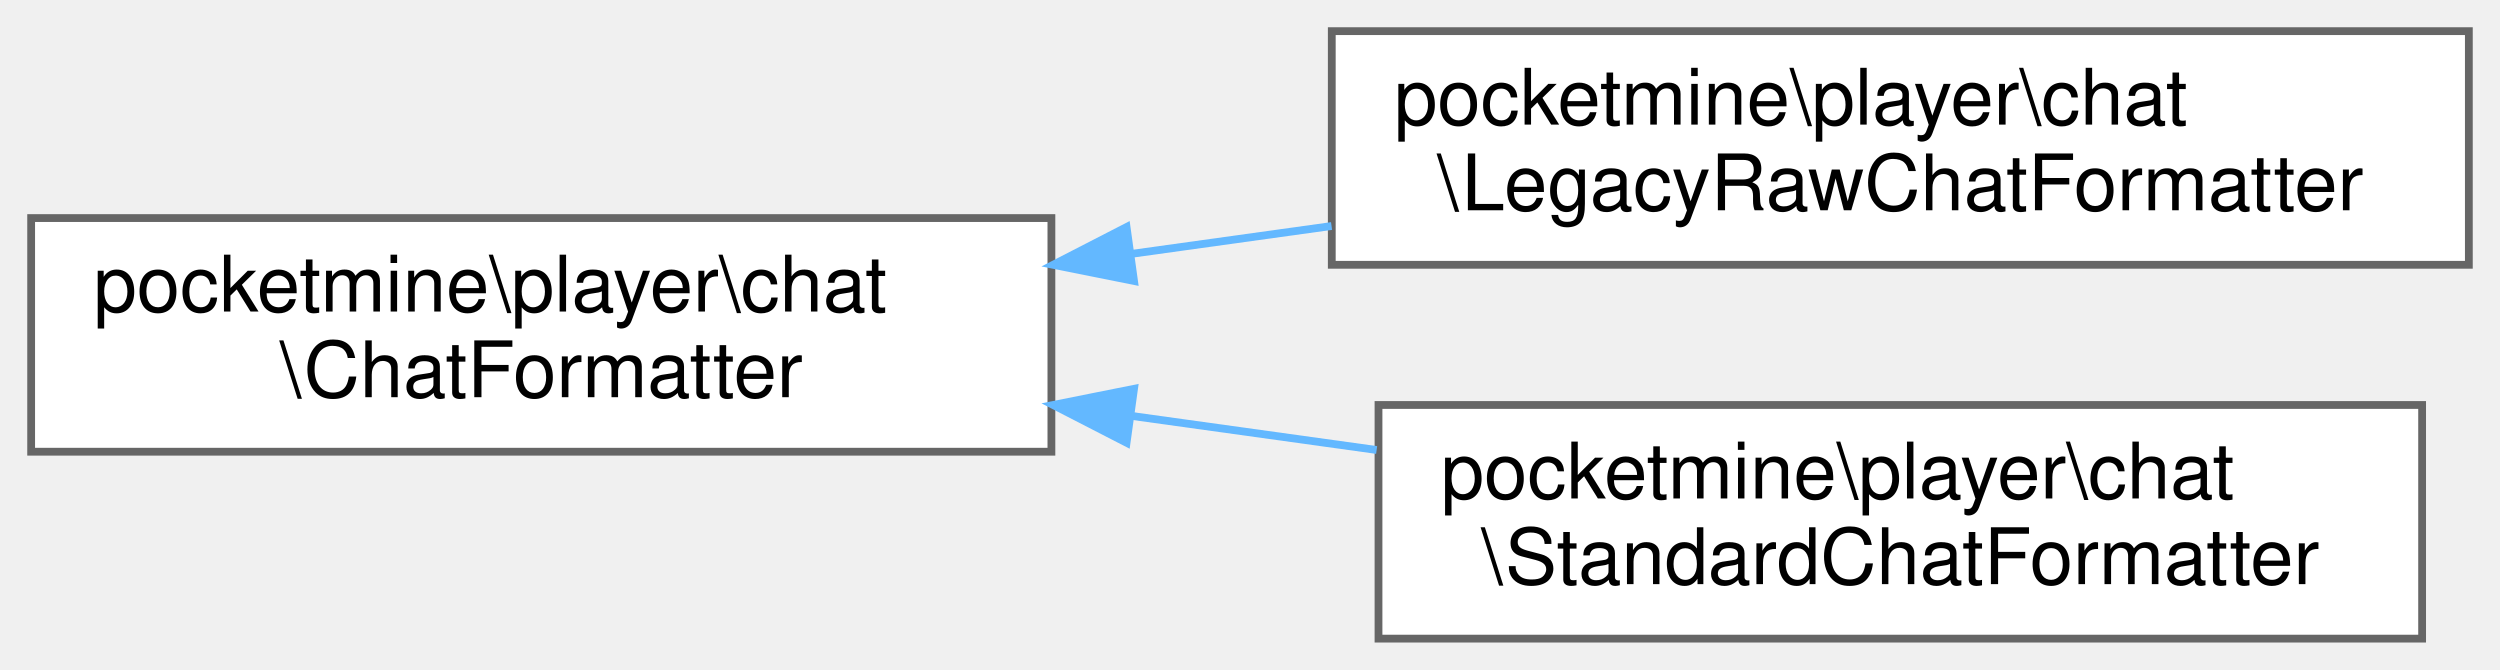
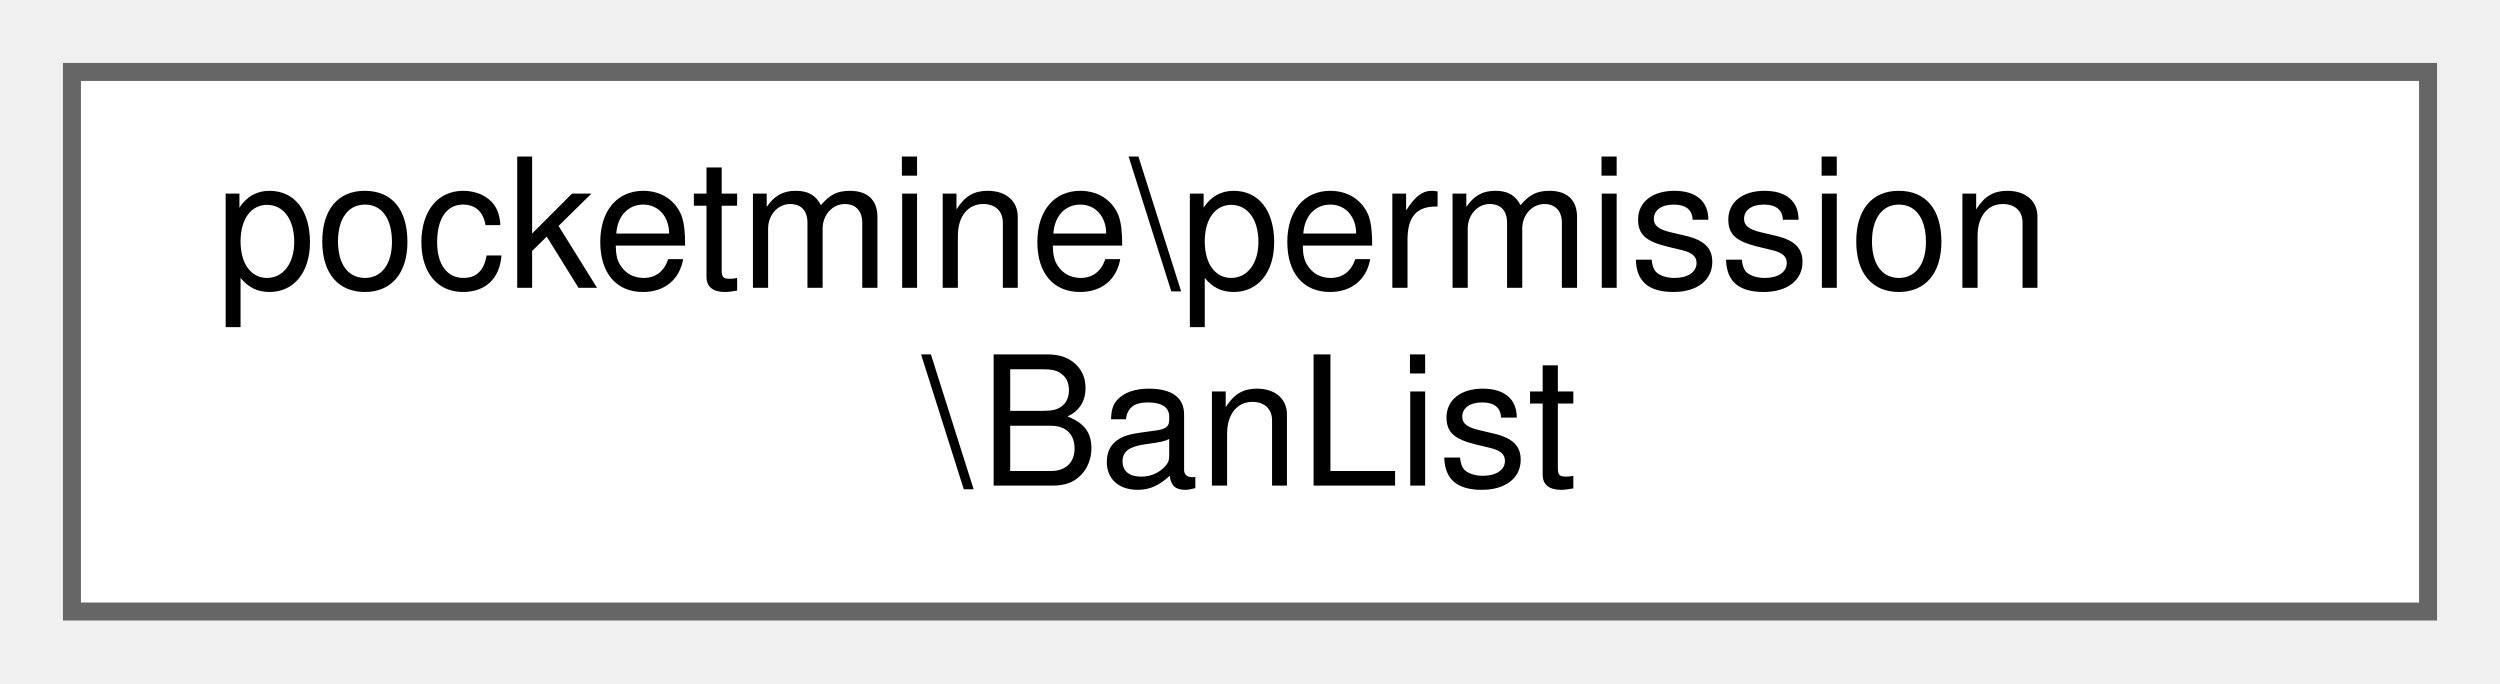
- <svg xmlns="http://www.w3.org/2000/svg" xmlns:xlink="http://www.w3.org/1999/xlink" width="321pt" height="86pt" viewBox="0.00 0.00 321.00 86.00">
-   <g id="graph0" class="graph" transform="scale(1 1) rotate(0) translate(4 82)">
+ <svg xmlns="http://www.w3.org/2000/svg" xmlns:xlink="http://www.w3.org/1999/xlink" width="139pt" height="38pt" viewBox="0.00 0.00 139.00 38.00">
+   <g id="graph0" class="graph" transform="scale(1 1) rotate(0) translate(4 34)">
    <g id="Node000000" class="node">
      <g id="a_Node000000">
-         <a xlink:href="d0/db6/interfacepocketmine_1_1player_1_1chat_1_1_chat_formatter.html" target="_top" xlink:title=" ">
-           <polygon fill="white" stroke="#666666" points="131,-54 0,-54 0,-24 131,-24 131,-54" />
-           <text text-anchor="start" x="8" y="-42" font-family="Helvetica,sans-Serif" font-size="10.00">pocketmine\player\chat</text>
-           <text text-anchor="middle" x="65.5" y="-31" font-family="Helvetica,sans-Serif" font-size="10.00">\ChatFormatter</text>
-         </a>
-       </g>
-     </g>
-     <g id="Node000001" class="node">
-       <g id="a_Node000001">
-         <a xlink:href="d4/d87/classpocketmine_1_1player_1_1chat_1_1_legacy_raw_chat_formatter.html" target="_top" xlink:title=" ">
-           <polygon fill="white" stroke="#666666" points="313,-78 167,-78 167,-48 313,-48 313,-78" />
-           <text text-anchor="start" x="175" y="-66" font-family="Helvetica,sans-Serif" font-size="10.00">pocketmine\player\chat</text>
-           <text text-anchor="middle" x="240" y="-55" font-family="Helvetica,sans-Serif" font-size="10.00">\LegacyRawChatFormatter</text>
-         </a>
-       </g>
-     </g>
-     <g id="edge1518_Node000000_Node000001" class="edge">
-       <g id="a_edge1518_Node000000_Node000001">
-         <a xlink:title=" ">
-           <path fill="none" stroke="#63b8ff" d="M141.18,-49.39C149.73,-50.58 158.45,-51.79 166.97,-52.98" />
-           <polygon fill="#63b8ff" stroke="#63b8ff" points="141.61,-45.92 131.22,-48 140.65,-52.85 141.61,-45.92" />
-         </a>
-       </g>
-     </g>
-     <g id="Node000002" class="node">
-       <g id="a_Node000002">
-         <a xlink:href="d6/d17/classpocketmine_1_1player_1_1chat_1_1_standard_chat_formatter.html" target="_top" xlink:title=" ">
-           <polygon fill="white" stroke="#666666" points="307,-30 173,-30 173,0 307,0 307,-30" />
-           <text text-anchor="start" x="181" y="-18" font-family="Helvetica,sans-Serif" font-size="10.00">pocketmine\player\chat</text>
-           <text text-anchor="middle" x="240" y="-7" font-family="Helvetica,sans-Serif" font-size="10.00">\StandardChatFormatter</text>
-         </a>
-       </g>
-     </g>
-     <g id="edge1519_Node000000_Node000002" class="edge">
-       <g id="a_edge1519_Node000000_Node000002">
-         <a xlink:title=" ">
-           <path fill="none" stroke="#63b8ff" d="M141.2,-28.61C151.7,-27.15 162.44,-25.65 172.76,-24.22" />
-           <polygon fill="#63b8ff" stroke="#63b8ff" points="140.65,-25.15 131.22,-30 141.61,-32.08 140.65,-25.15" />
+         <a xlink:href="db/d2a/classpocketmine_1_1permission_1_1_ban_list.html" target="_top" xlink:title=" ">
+           <polygon fill="white" stroke="#666666" points="131,-30 0,-30 0,0 131,0 131,-30" />
+           <text text-anchor="start" x="8" y="-18" font-family="Helvetica,sans-Serif" font-size="10.00">pocketmine\permission</text>
+           <text text-anchor="middle" x="65.5" y="-7" font-family="Helvetica,sans-Serif" font-size="10.00">\BanList</text>
        </a>
      </g>
    </g>
  </g>
</svg>
